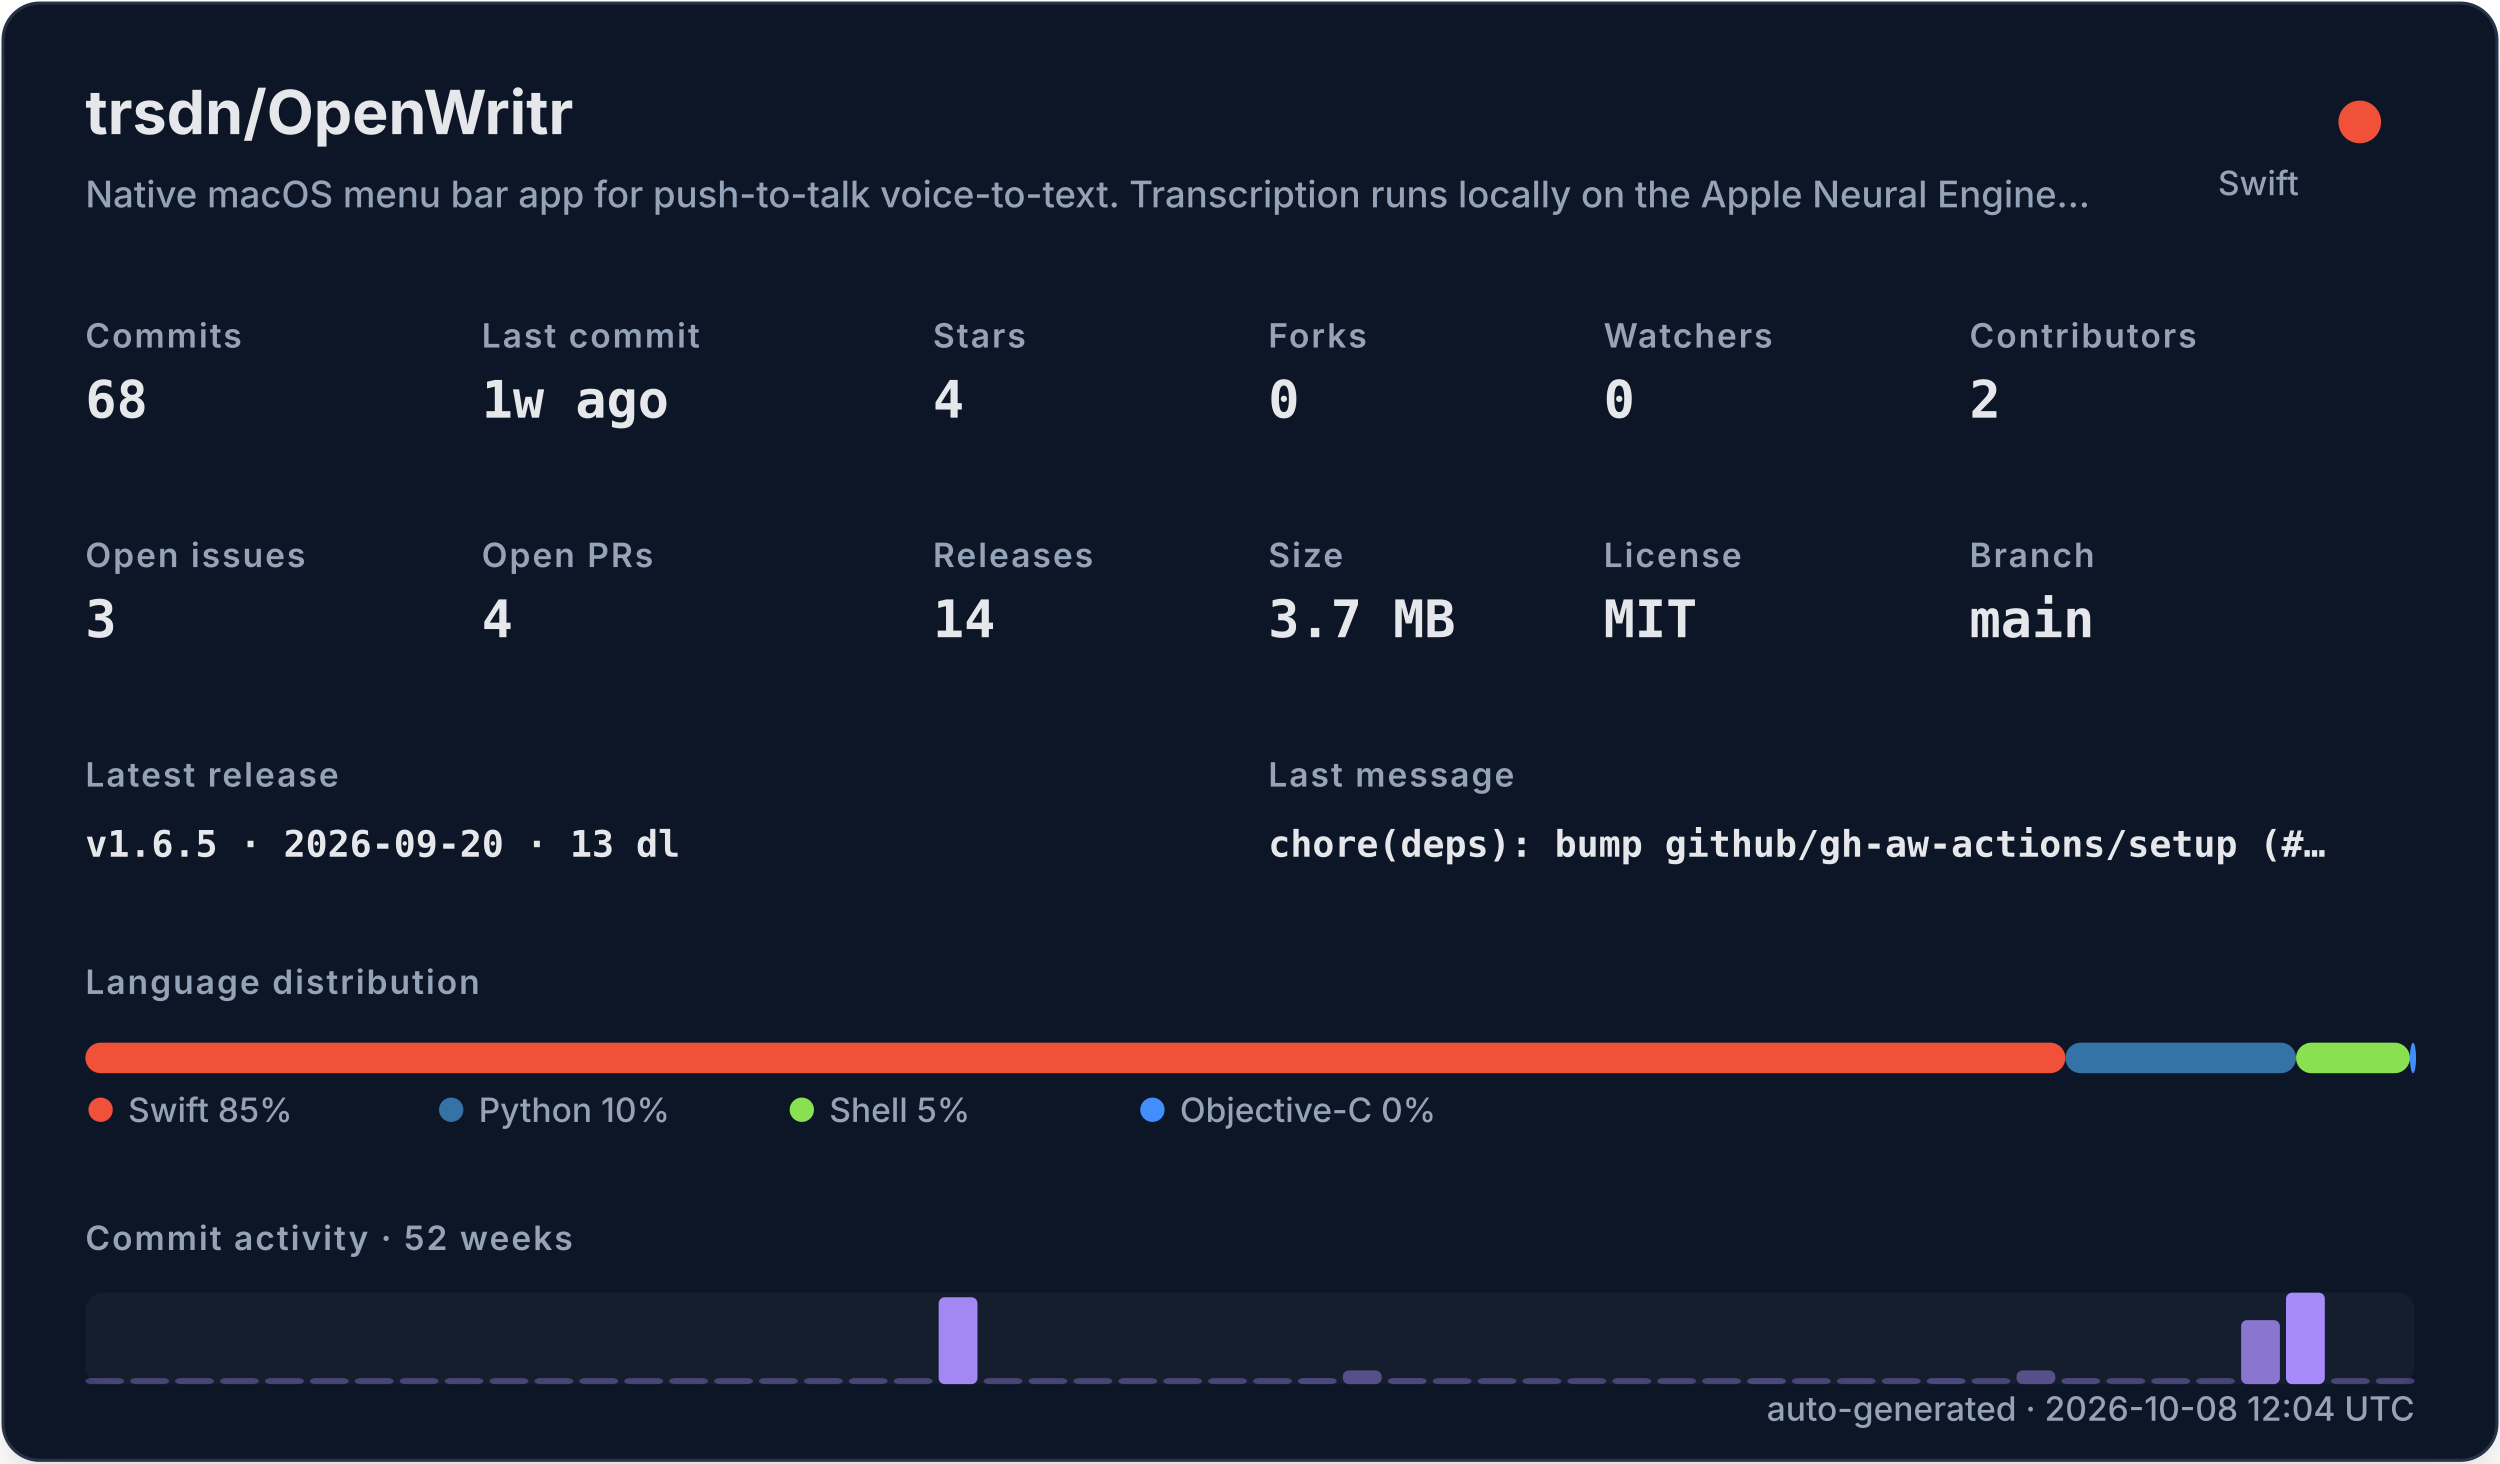
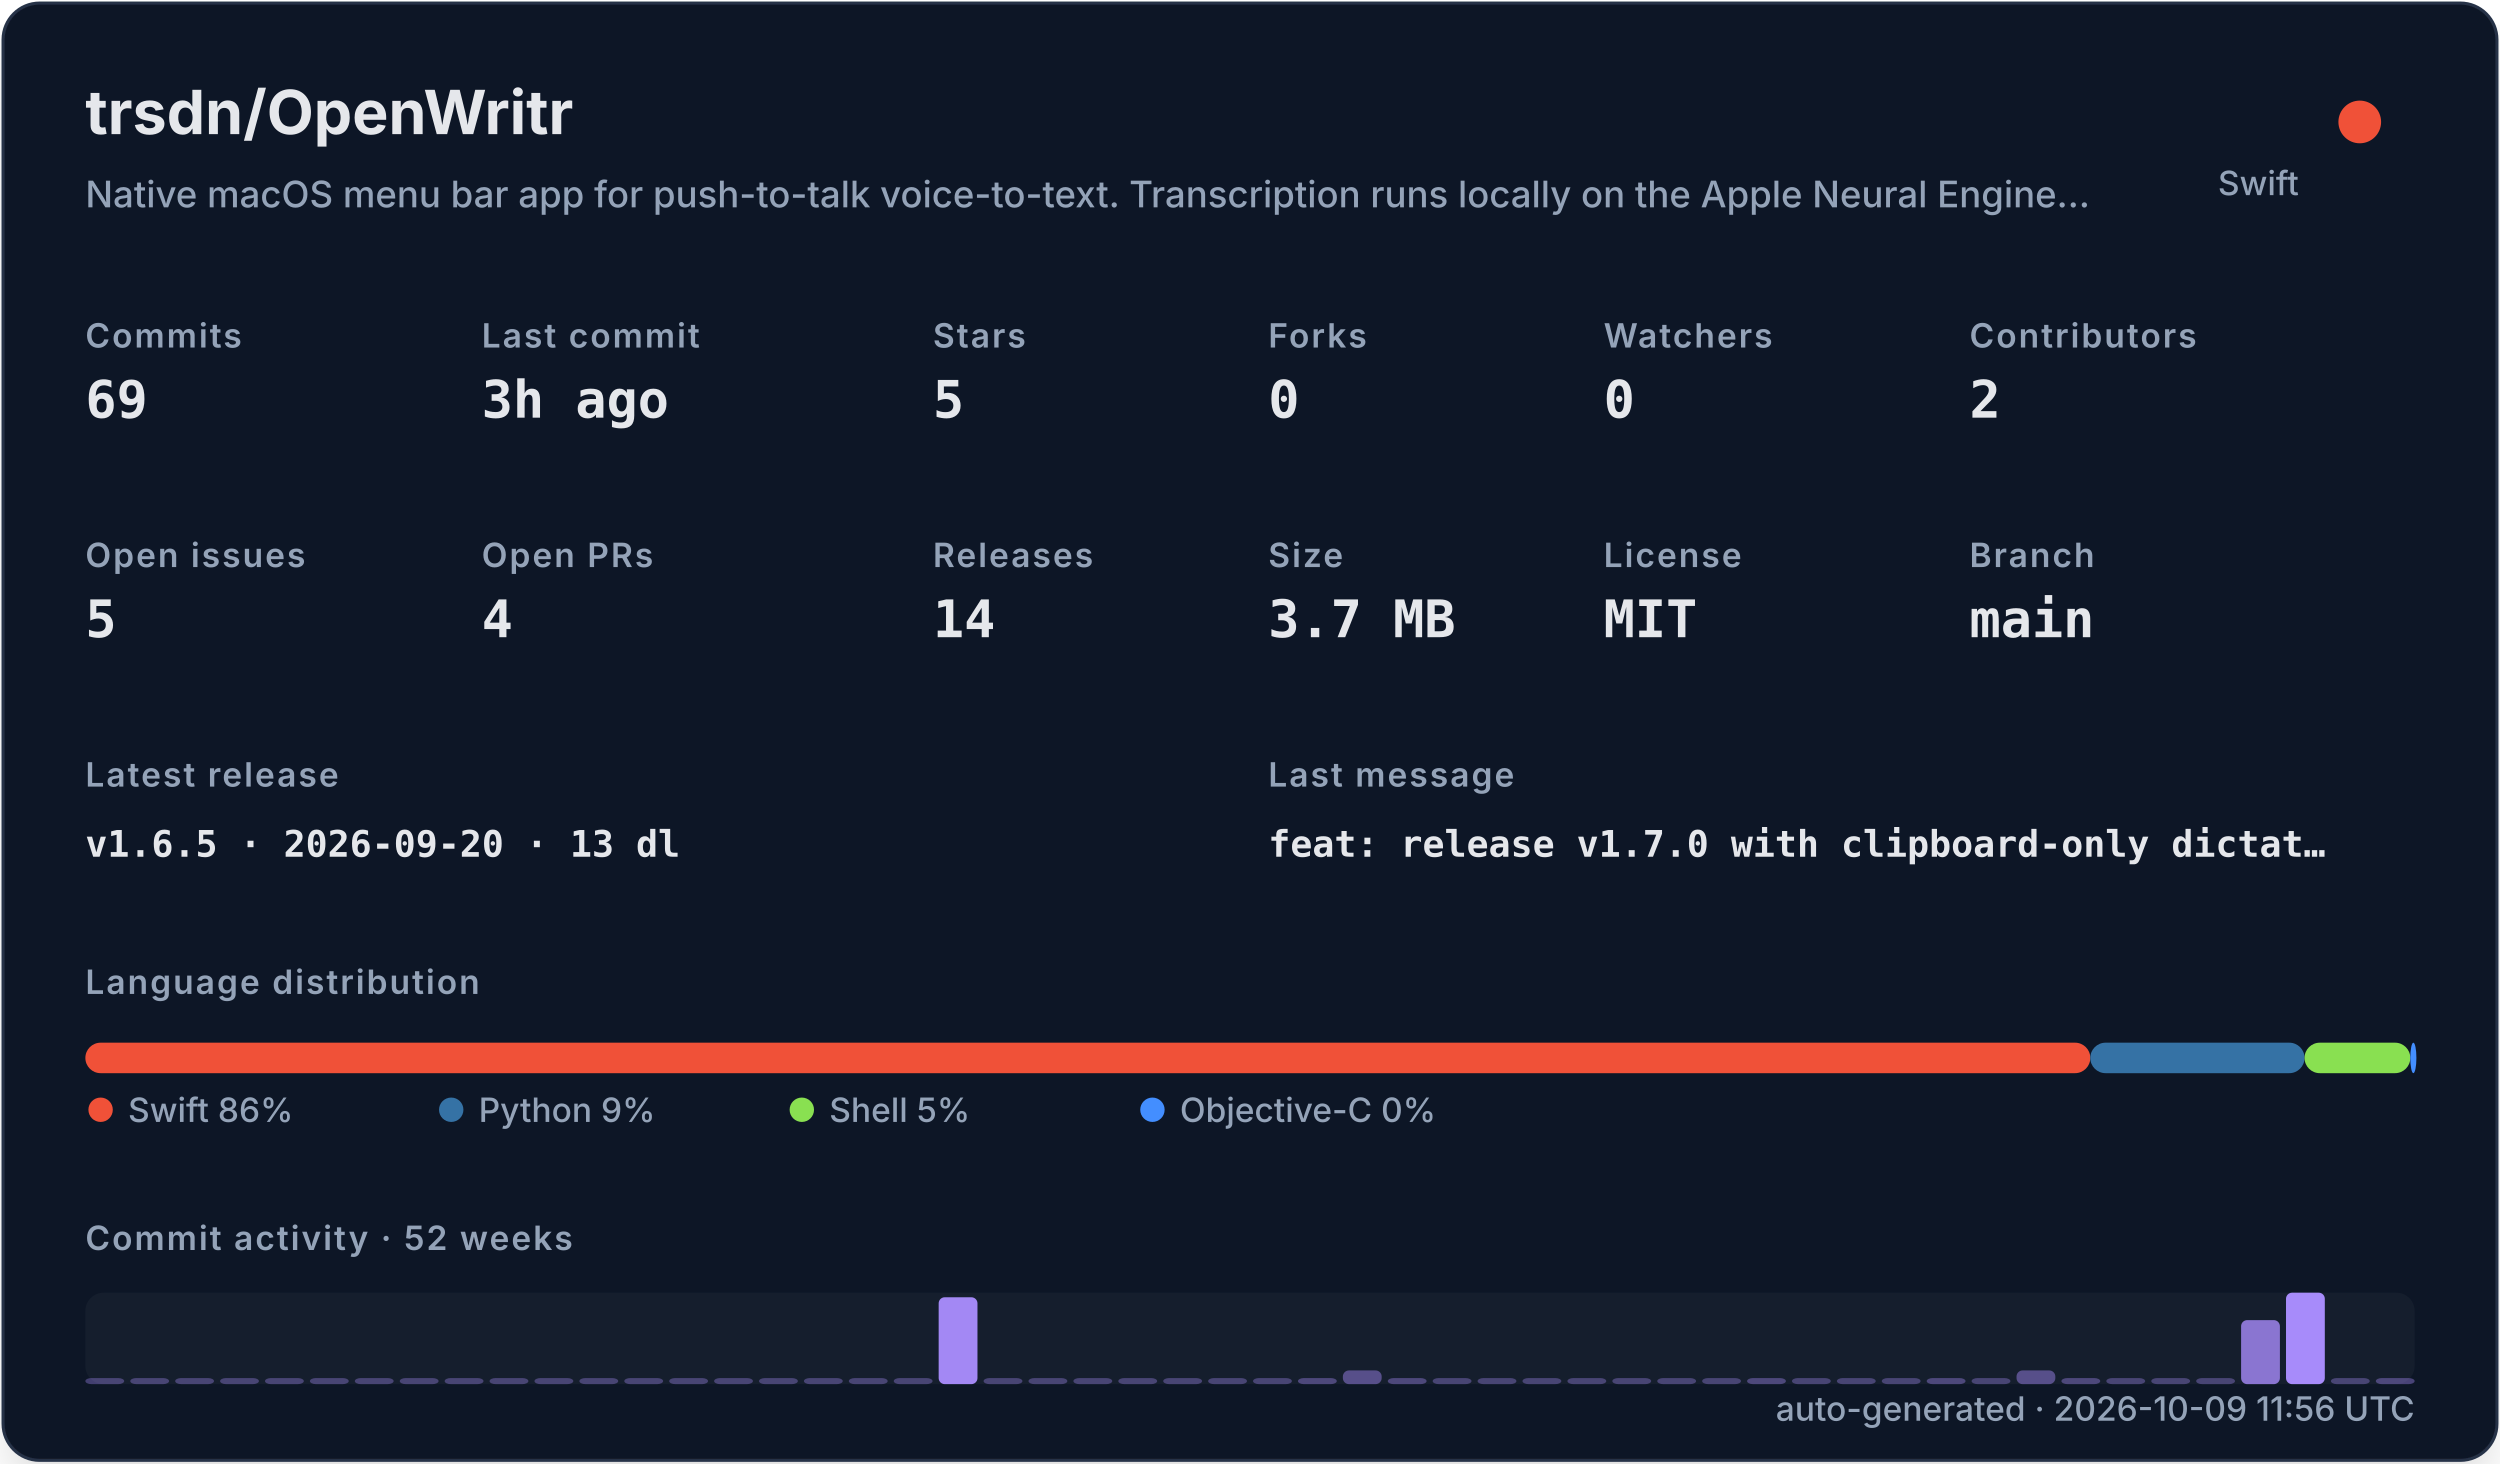
<svg xmlns="http://www.w3.org/2000/svg" width="820" height="480" viewBox="0 0 820 480" role="img">
  <defs>
    <filter id="shadow" x="-10%" y="-10%" width="120%" height="120%">
      <feDropShadow dx="0" dy="8" stdDeviation="10" flood-color="#000000" flood-opacity="0.16" />
    </filter>
    <style>
    .title { font: 700 20px -apple-system,BlinkMacSystemFont,"Segoe UI",sans-serif; fill: #e5e7eb; }
    .subtitle { font: 500 12px -apple-system,BlinkMacSystemFont,"Segoe UI",sans-serif; fill: #94a3b8; }
    .label { font: 600 11px -apple-system,BlinkMacSystemFont,"Segoe UI",sans-serif; fill: #94a3b8; text-transform: uppercase; letter-spacing: .06em; }
    .value { font: 700 17px ui-monospace,SFMono-Regular,Menlo,monospace; fill: #e5e7eb; }
    .small { font: 500 11px -apple-system,BlinkMacSystemFont,"Segoe UI",sans-serif; fill: #94a3b8; }
    .tiny { font: 500 10px -apple-system,BlinkMacSystemFont,"Segoe UI",sans-serif; fill: #94a3b8; }
    .mono { font: 650 12px ui-monospace,SFMono-Regular,Menlo,monospace; fill: #e5e7eb; }
  </style>
  </defs>
  <rect x="1" y="1" width="818" height="478" rx="12" fill="#111827" stroke="#263247" filter="url(#shadow)" />
  <text x="28" y="44" class="title">trsdn/OpenWritr</text>
  <text x="28" y="68" class="subtitle">Native macOS menu bar app for push-to-talk voice-to-text. Transcription runs locally on the Apple Neural Engine…</text>
  <circle cx="774" cy="40" r="7" fill="#F05138" />
  <text x="754" y="64" text-anchor="end" class="small">Swift</text>
  <text x="28" y="114" class="label">Commits</text>
-   <text x="28" y="137" class="value">68</text>
+   <text x="28" y="137" class="value">69</text>
  <text x="158" y="114" class="label">Last commit</text>
-   <text x="158" y="137" class="value">1w ago</text>
+   <text x="158" y="137" class="value">3h ago</text>
  <text x="306" y="114" class="label">Stars</text>
-   <text x="306" y="137" class="value">4</text>
+   <text x="306" y="137" class="value">5</text>
  <text x="416" y="114" class="label">Forks</text>
  <text x="416" y="137" class="value">0</text>
  <text x="526" y="114" class="label">Watchers</text>
  <text x="526" y="137" class="value">0</text>
  <text x="646" y="114" class="label">Contributors</text>
  <text x="646" y="137" class="value">2</text>
  <text x="28" y="186" class="label">Open issues</text>
-   <text x="28" y="209" class="value">3</text>
+   <text x="28" y="209" class="value">5</text>
  <text x="158" y="186" class="label">Open PRs</text>
  <text x="158" y="209" class="value">4</text>
  <text x="306" y="186" class="label">Releases</text>
  <text x="306" y="209" class="value">14</text>
  <text x="416" y="186" class="label">Size</text>
  <text x="416" y="209" class="value">3.7 MB</text>
  <text x="526" y="186" class="label">License</text>
  <text x="526" y="209" class="value">MIT</text>
  <text x="646" y="186" class="label">Branch</text>
  <text x="646" y="209" class="value">main</text>
  <text x="28" y="258" class="label">Latest release</text>
  <text x="28" y="281" class="mono">v1.6.5 · 2026-09-20 · 13 dl</text>
  <text x="416" y="258" class="label">Last message</text>
-   <text x="416" y="281" class="mono">chore(deps): bump github/gh-aw-actions/setup (#…</text>
+   <text x="416" y="281" class="mono">feat: release v1.7.0 with clipboard-only dictat…</text>
  <text x="28" y="326" class="label">Language distribution</text>
-   <rect x="28.00" y="342" width="649.45" height="10" rx="5" fill="#F05138" />
-   <rect x="677.45" y="342" width="75.67" height="10" rx="5" fill="#3572A5" />
-   <rect x="753.11" y="342" width="37.35" height="10" rx="5" fill="#89e051" />
-   <rect x="790.47" y="342" width="2.00" height="10" rx="5" fill="#438eff" />
+   <rect x="28.00" y="342" width="657.62" height="10" rx="5" fill="#F05138" />
+   <rect x="685.62" y="342" width="70.27" height="10" rx="5" fill="#3572A5" />
+   <rect x="755.89" y="342" width="34.69" height="10" rx="5" fill="#89e051" />
+   <rect x="790.58" y="342" width="2.00" height="10" rx="5" fill="#438eff" />
  <circle cx="33" cy="364" r="4" fill="#F05138" />
-   <text x="42" y="368" class="small">Swift 85%</text>
+   <text x="42" y="368" class="small">Swift 86%</text>
  <circle cx="148" cy="364" r="4" fill="#3572A5" />
-   <text x="157" y="368" class="small">Python 10%</text>
+   <text x="157" y="368" class="small">Python 9%</text>
  <circle cx="263" cy="364" r="4" fill="#89e051" />
  <text x="272" y="368" class="small">Shell 5%</text>
  <circle cx="378" cy="364" r="4" fill="#438eff" />
  <text x="387" y="368" class="small">Objective-C 0%</text>
  <text x="28" y="410" class="label">Commit activity · 52 weeks</text>
  <rect x="28" y="424" width="764" height="30" rx="6" fill="#1f2937" opacity=".42" />
  <rect x="28.00" y="452.00" width="12.73" height="2.00" rx="2" fill="#a78bfa" opacity="0.35" />
  <rect x="42.73" y="452.00" width="12.73" height="2.00" rx="2" fill="#a78bfa" opacity="0.35" />
  <rect x="57.46" y="452.00" width="12.73" height="2.00" rx="2" fill="#a78bfa" opacity="0.35" />
  <rect x="72.19" y="452.00" width="12.73" height="2.00" rx="2" fill="#a78bfa" opacity="0.35" />
  <rect x="86.92" y="452.00" width="12.73" height="2.00" rx="2" fill="#a78bfa" opacity="0.35" />
  <rect x="101.65" y="452.00" width="12.73" height="2.00" rx="2" fill="#a78bfa" opacity="0.35" />
  <rect x="116.38" y="452.00" width="12.73" height="2.00" rx="2" fill="#a78bfa" opacity="0.35" />
  <rect x="131.12" y="452.00" width="12.73" height="2.00" rx="2" fill="#a78bfa" opacity="0.35" />
  <rect x="145.85" y="452.00" width="12.73" height="2.00" rx="2" fill="#a78bfa" opacity="0.35" />
  <rect x="160.58" y="452.00" width="12.73" height="2.00" rx="2" fill="#a78bfa" opacity="0.35" />
  <rect x="175.31" y="452.00" width="12.73" height="2.00" rx="2" fill="#a78bfa" opacity="0.35" />
  <rect x="190.04" y="452.00" width="12.73" height="2.00" rx="2" fill="#a78bfa" opacity="0.35" />
  <rect x="204.77" y="452.00" width="12.73" height="2.00" rx="2" fill="#a78bfa" opacity="0.35" />
  <rect x="219.50" y="452.00" width="12.73" height="2.00" rx="2" fill="#a78bfa" opacity="0.35" />
  <rect x="234.23" y="452.00" width="12.73" height="2.00" rx="2" fill="#a78bfa" opacity="0.35" />
  <rect x="248.96" y="452.00" width="12.73" height="2.00" rx="2" fill="#a78bfa" opacity="0.35" />
  <rect x="263.69" y="452.00" width="12.73" height="2.00" rx="2" fill="#a78bfa" opacity="0.35" />
  <rect x="278.42" y="452.00" width="12.73" height="2.00" rx="2" fill="#a78bfa" opacity="0.35" />
  <rect x="293.15" y="452.00" width="12.73" height="2.00" rx="2" fill="#a78bfa" opacity="0.35" />
  <rect x="307.88" y="425.50" width="12.73" height="28.50" rx="2" fill="#a78bfa" opacity="0.97" />
  <rect x="322.62" y="452.00" width="12.73" height="2.00" rx="2" fill="#a78bfa" opacity="0.35" />
  <rect x="337.35" y="452.00" width="12.73" height="2.00" rx="2" fill="#a78bfa" opacity="0.35" />
  <rect x="352.08" y="452.00" width="12.73" height="2.00" rx="2" fill="#a78bfa" opacity="0.35" />
  <rect x="366.81" y="452.00" width="12.73" height="2.00" rx="2" fill="#a78bfa" opacity="0.35" />
  <rect x="381.54" y="452.00" width="12.73" height="2.00" rx="2" fill="#a78bfa" opacity="0.35" />
  <rect x="396.27" y="452.00" width="12.73" height="2.00" rx="2" fill="#a78bfa" opacity="0.35" />
  <rect x="411.00" y="452.00" width="12.73" height="2.00" rx="2" fill="#a78bfa" opacity="0.35" />
  <rect x="425.73" y="452.00" width="12.73" height="2.00" rx="2" fill="#a78bfa" opacity="0.38" />
  <rect x="440.46" y="449.50" width="12.73" height="4.50" rx="2" fill="#a78bfa" opacity="0.45" />
  <rect x="455.19" y="452.00" width="12.73" height="2.00" rx="2" fill="#a78bfa" opacity="0.38" />
  <rect x="469.92" y="452.00" width="12.73" height="2.00" rx="2" fill="#a78bfa" opacity="0.35" />
  <rect x="484.65" y="452.00" width="12.73" height="2.00" rx="2" fill="#a78bfa" opacity="0.35" />
  <rect x="499.38" y="452.00" width="12.73" height="2.00" rx="2" fill="#a78bfa" opacity="0.35" />
  <rect x="514.12" y="452.00" width="12.73" height="2.00" rx="2" fill="#a78bfa" opacity="0.35" />
  <rect x="528.85" y="452.00" width="12.73" height="2.00" rx="2" fill="#a78bfa" opacity="0.35" />
  <rect x="543.58" y="452.00" width="12.73" height="2.00" rx="2" fill="#a78bfa" opacity="0.35" />
  <rect x="558.31" y="452.00" width="12.73" height="2.00" rx="2" fill="#a78bfa" opacity="0.35" />
  <rect x="573.04" y="452.00" width="12.73" height="2.00" rx="2" fill="#a78bfa" opacity="0.38" />
  <rect x="587.77" y="452.00" width="12.73" height="2.00" rx="2" fill="#a78bfa" opacity="0.35" />
  <rect x="602.50" y="452.00" width="12.73" height="2.00" rx="2" fill="#a78bfa" opacity="0.35" />
  <rect x="617.23" y="452.00" width="12.73" height="2.00" rx="2" fill="#a78bfa" opacity="0.35" />
  <rect x="631.96" y="452.00" width="12.73" height="2.00" rx="2" fill="#a78bfa" opacity="0.38" />
  <rect x="646.69" y="452.00" width="12.73" height="2.00" rx="2" fill="#a78bfa" opacity="0.35" />
  <rect x="661.42" y="449.50" width="12.73" height="4.50" rx="2" fill="#a78bfa" opacity="0.45" />
  <rect x="676.15" y="452.00" width="12.73" height="2.00" rx="2" fill="#a78bfa" opacity="0.38" />
  <rect x="690.88" y="452.00" width="12.73" height="2.00" rx="2" fill="#a78bfa" opacity="0.35" />
  <rect x="705.62" y="452.00" width="12.73" height="2.00" rx="2" fill="#a78bfa" opacity="0.35" />
  <rect x="720.35" y="452.00" width="12.73" height="2.00" rx="2" fill="#a78bfa" opacity="0.35" />
  <rect x="735.08" y="433.00" width="12.73" height="21.00" rx="2" fill="#a78bfa" opacity="0.80" />
  <rect x="749.81" y="424.00" width="12.73" height="30.00" rx="2" fill="#a78bfa" opacity="1.00" />
  <rect x="764.54" y="452.00" width="12.73" height="2.00" rx="2" fill="#a78bfa" opacity="0.35" />
-   <rect x="779.27" y="452.00" width="12.73" height="2.00" rx="2" fill="#a78bfa" opacity="0.35" />
-   <text x="792" y="466" text-anchor="end" class="small">auto-generated · 2026-10-08 12:04 UTC</text>
+   <rect x="779.27" y="452.00" width="12.73" height="2.00" rx="2" fill="#a78bfa" opacity="0.38" />
+   <text x="792" y="466" text-anchor="end" class="small">auto-generated · 2026-10-09 11:56 UTC</text>
</svg>
